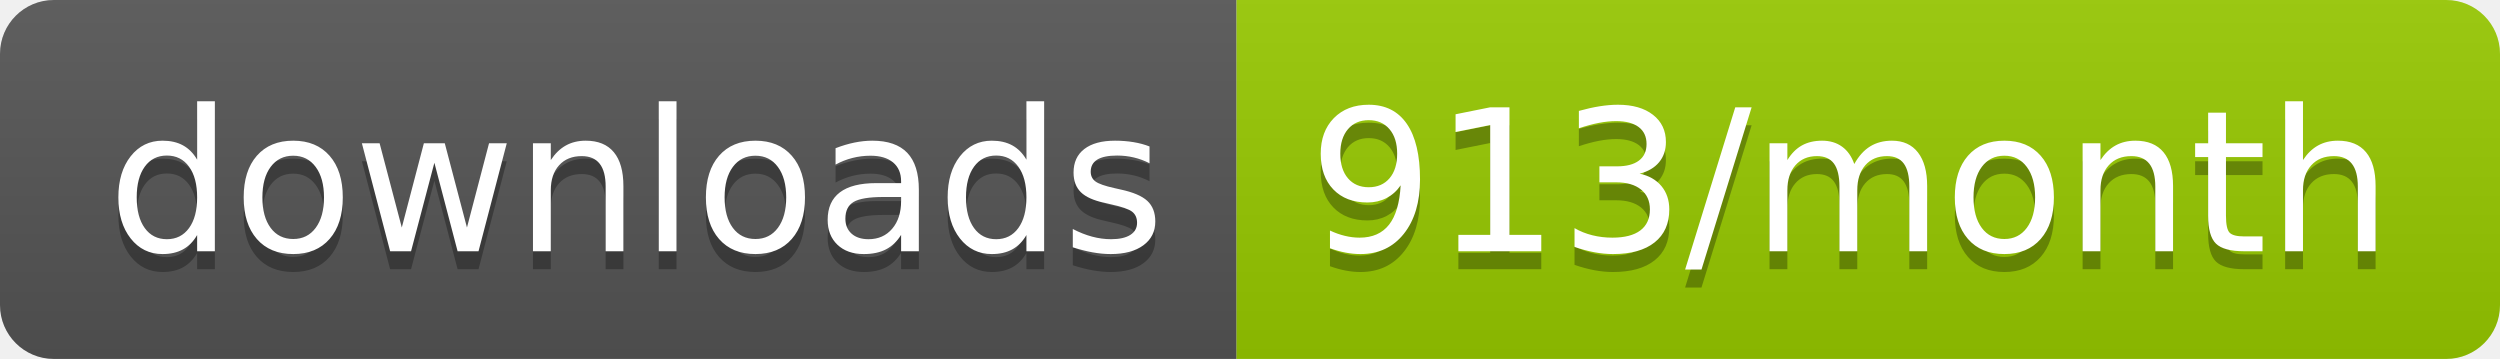
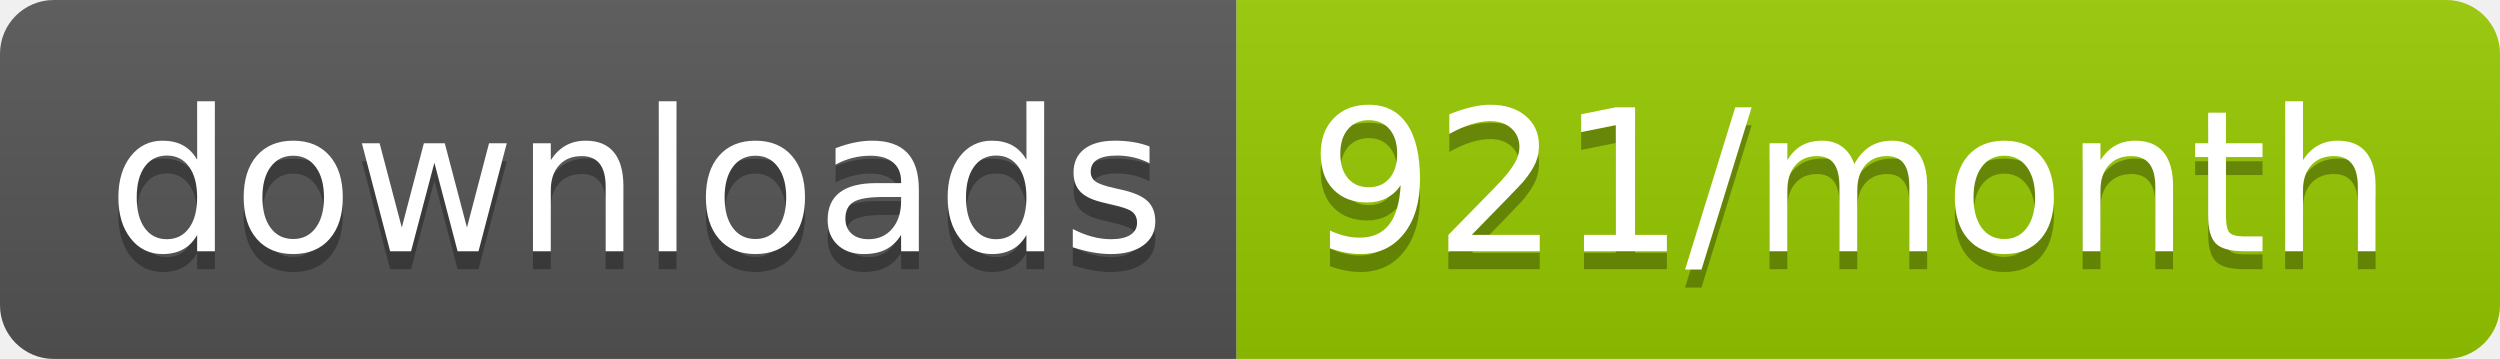
<svg xmlns="http://www.w3.org/2000/svg" width="139.3" height="20">
  <linearGradient id="smooth" x2="0" y2="100%">
    <stop offset="0" stop-color="#bbb" stop-opacity=".1" />
    <stop offset="1" stop-opacity=".1" />
  </linearGradient>
  <clipPath id="round">
    <rect width="139.3" height="20" rx="3" fill="#fff" />
  </clipPath>
  <g clip-path="url(#round)">
    <rect width="68.9" height="20" fill="#555" />
    <rect x="68.9" width="70.4" height="20" fill="#97CA00" />
    <rect width="139.3" height="20" fill="url(#smooth)" />
  </g>
  <g fill="#fff" text-anchor="middle" font-family="DejaVu Sans,Verdana,Geneva,sans-serif" font-size="110">
    <text x="354.5" y="150" fill="#010101" fill-opacity=".3" transform="scale(0.1)" textLength="589.0" lengthAdjust="spacing">downloads</text>
    <text x="354.5" y="140" transform="scale(0.1)" textLength="589.0" lengthAdjust="spacing">downloads</text>
-     <text x="1031.0" y="150" fill="#010101" fill-opacity=".3" transform="scale(0.1)" textLength="604.0" lengthAdjust="spacing">913/month</text>
-     <text x="1031.0" y="140" transform="scale(0.1)" textLength="604.0" lengthAdjust="spacing">913/month</text>
+     <text x="1031.0" y="150" fill="#010101" fill-opacity=".3" transform="scale(0.1)" textLength="604.0" lengthAdjust="spacing">921/month</text>
+     <text x="1031.0" y="140" transform="scale(0.1)" textLength="604.0" lengthAdjust="spacing">921/month</text>
  </g>
</svg>
